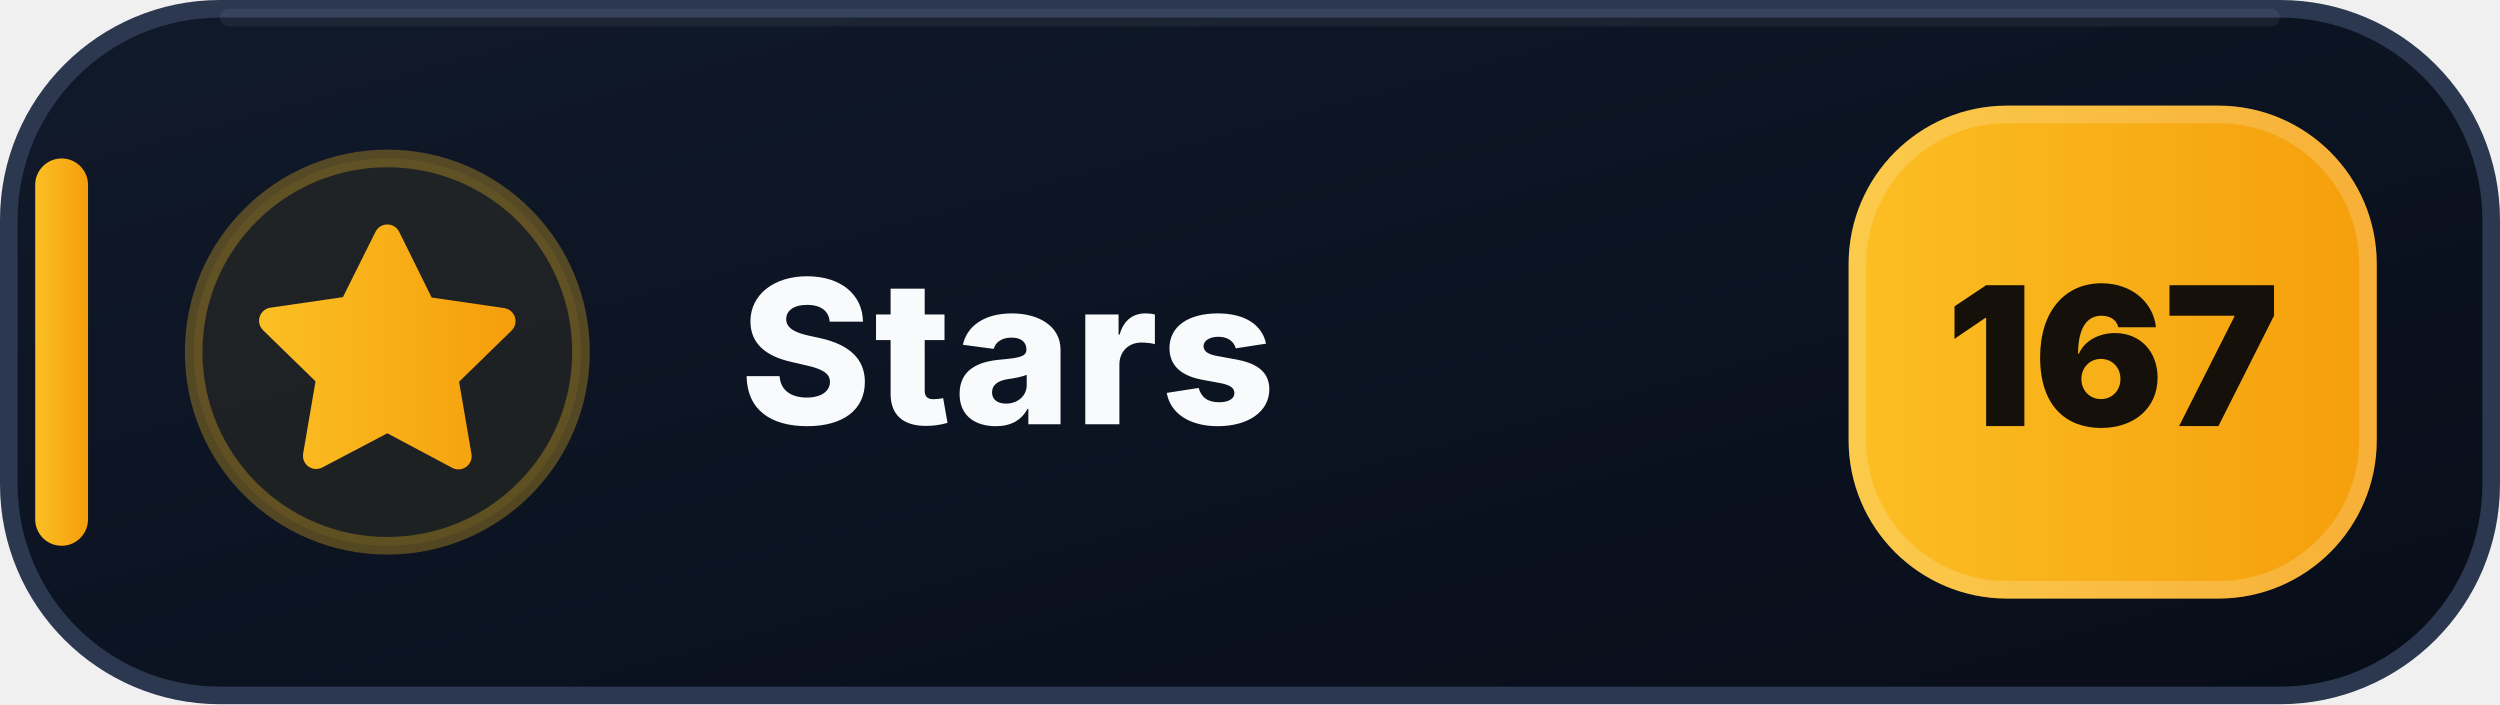
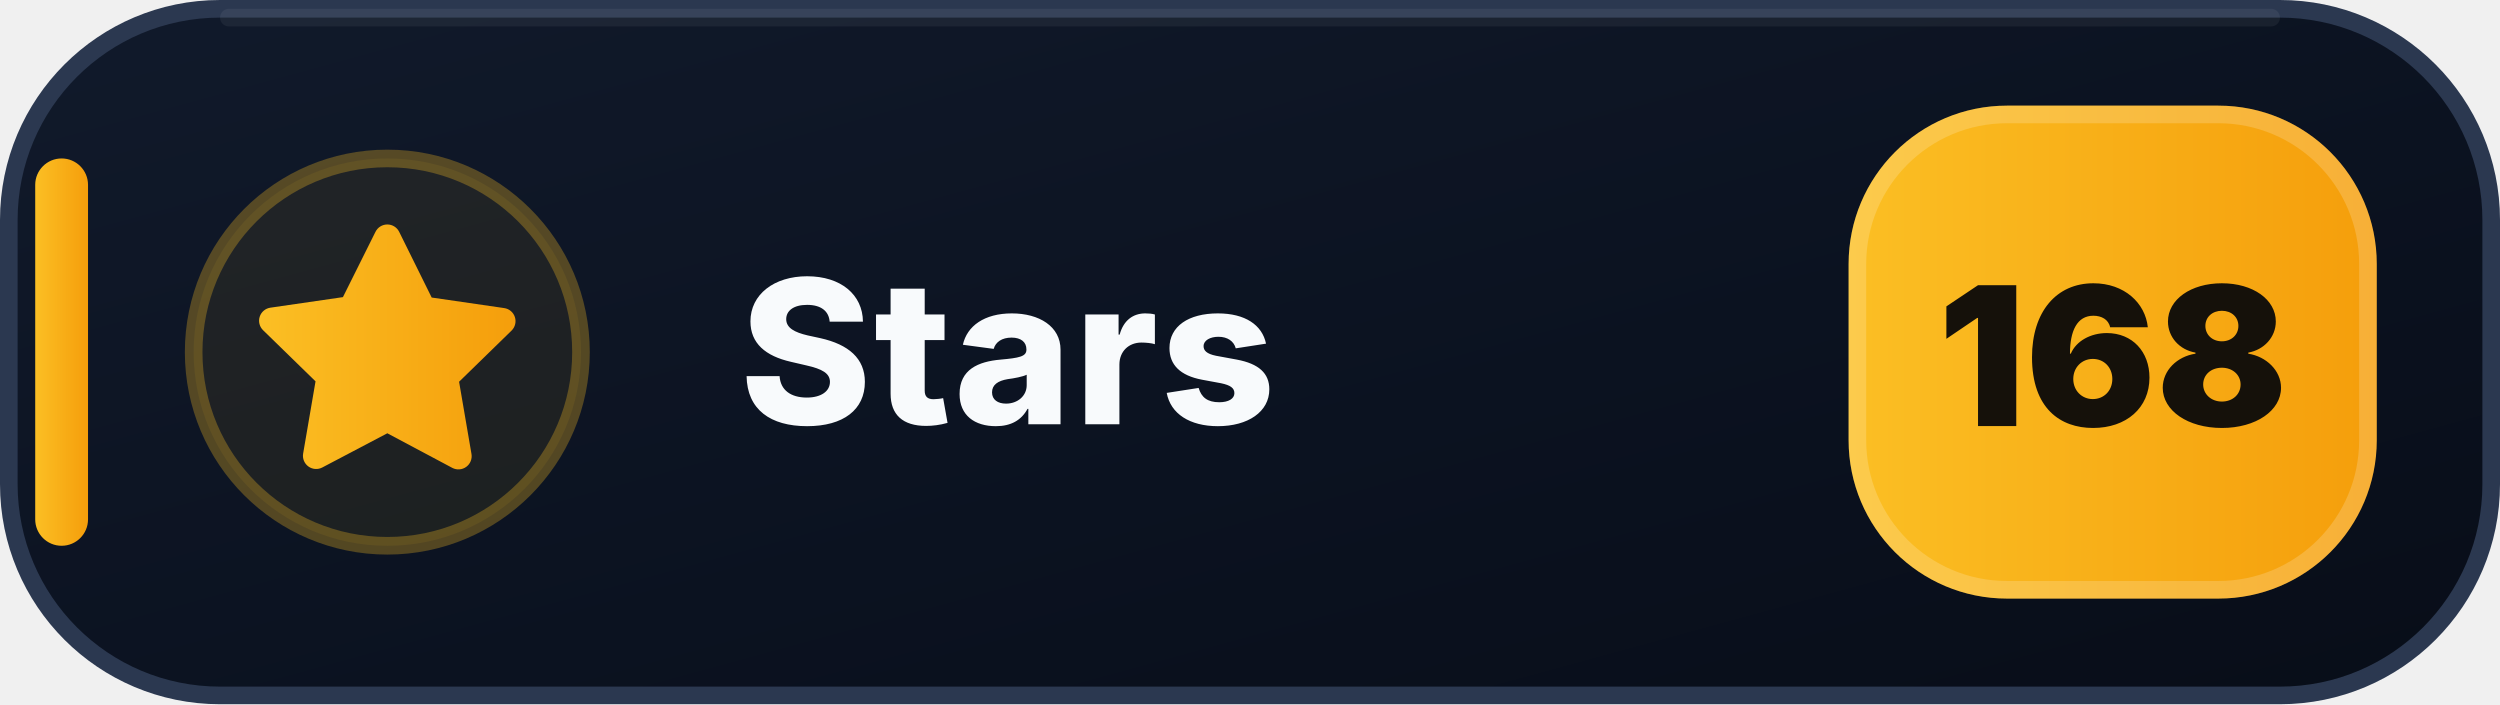
- <svg xmlns="http://www.w3.org/2000/svg" width="142" height="40" viewBox="0 0 142 40" role="img" aria-label="Stars: 167">
+ <svg xmlns="http://www.w3.org/2000/svg" width="142" height="40" viewBox="0 0 142 40" role="img" aria-label="Stars: 168">
  <defs>
    <linearGradient id="stars-bg" x1="0" y1="0" x2="1" y2="1">
      <stop offset="0" stop-color="#111A2B" />
      <stop offset=".58" stop-color="#0B1220" />
      <stop offset="1" stop-color="#080D18" />
    </linearGradient>
    <linearGradient id="stars-accent" x1="0" y1="0" x2="1" y2="0">
      <stop offset="0" stop-color="#FBBF24" />
      <stop offset="1" stop-color="#F59E0B" />
    </linearGradient>
  </defs>
  <rect x=".5" y=".5" width="141" height="39" rx="12" fill="url(#stars-bg)" stroke="#2B3850" />
  <path d="M13 1h116" stroke="#FFFFFF" stroke-opacity=".055" stroke-linecap="round" />
  <rect x="2" y="9" width="3" height="22" rx="1.5" fill="url(#stars-accent)" />
  <circle cx="22" cy="20" r="11" fill="#FBBF24" fill-opacity=".075" stroke="#FBBF24" stroke-opacity=".3" />
  <g transform="translate(14 12)" fill="url(#stars-accent)">
    <path d="M8 .75a.75.75 0 0 1 .673.418L10.52 4.9l4.12.599a.75.75 0 0 1 .416 1.279l-2.98 2.905.704 4.103a.75.75 0 0 1-1.088.79L8 12.61l-3.694 1.943a.75.75 0 0 1-1.088-.79l.704-4.103-2.98-2.905a.75.75 0 0 1 .416-1.279l4.12-.599L7.327 1.168A.75.75 0 0 1 8 .75Z" />
  </g>
  <text x="42" y="24.1" fill="#F8FAFC" font-family="Segoe UI,Inter,Arial,sans-serif" font-size="11.4" font-weight="800" letter-spacing=".12">Stars</text>
  <rect x="105" y="6" width="30" height="28" rx="9" fill="url(#stars-accent)" />
  <rect x="105.5" y="6.5" width="29" height="27" rx="8.5" fill="none" stroke="#FFFFFF" stroke-opacity=".18" />
-   <text x="120" y="24.2" text-anchor="middle" fill="#15110A" font-family="Segoe UI,Inter,Arial,sans-serif" font-size="11" font-weight="900">167</text>
+   <text x="120" y="24.2" text-anchor="middle" fill="#15110A" font-family="Segoe UI,Inter,Arial,sans-serif" font-size="11" font-weight="900">168</text>
</svg>
